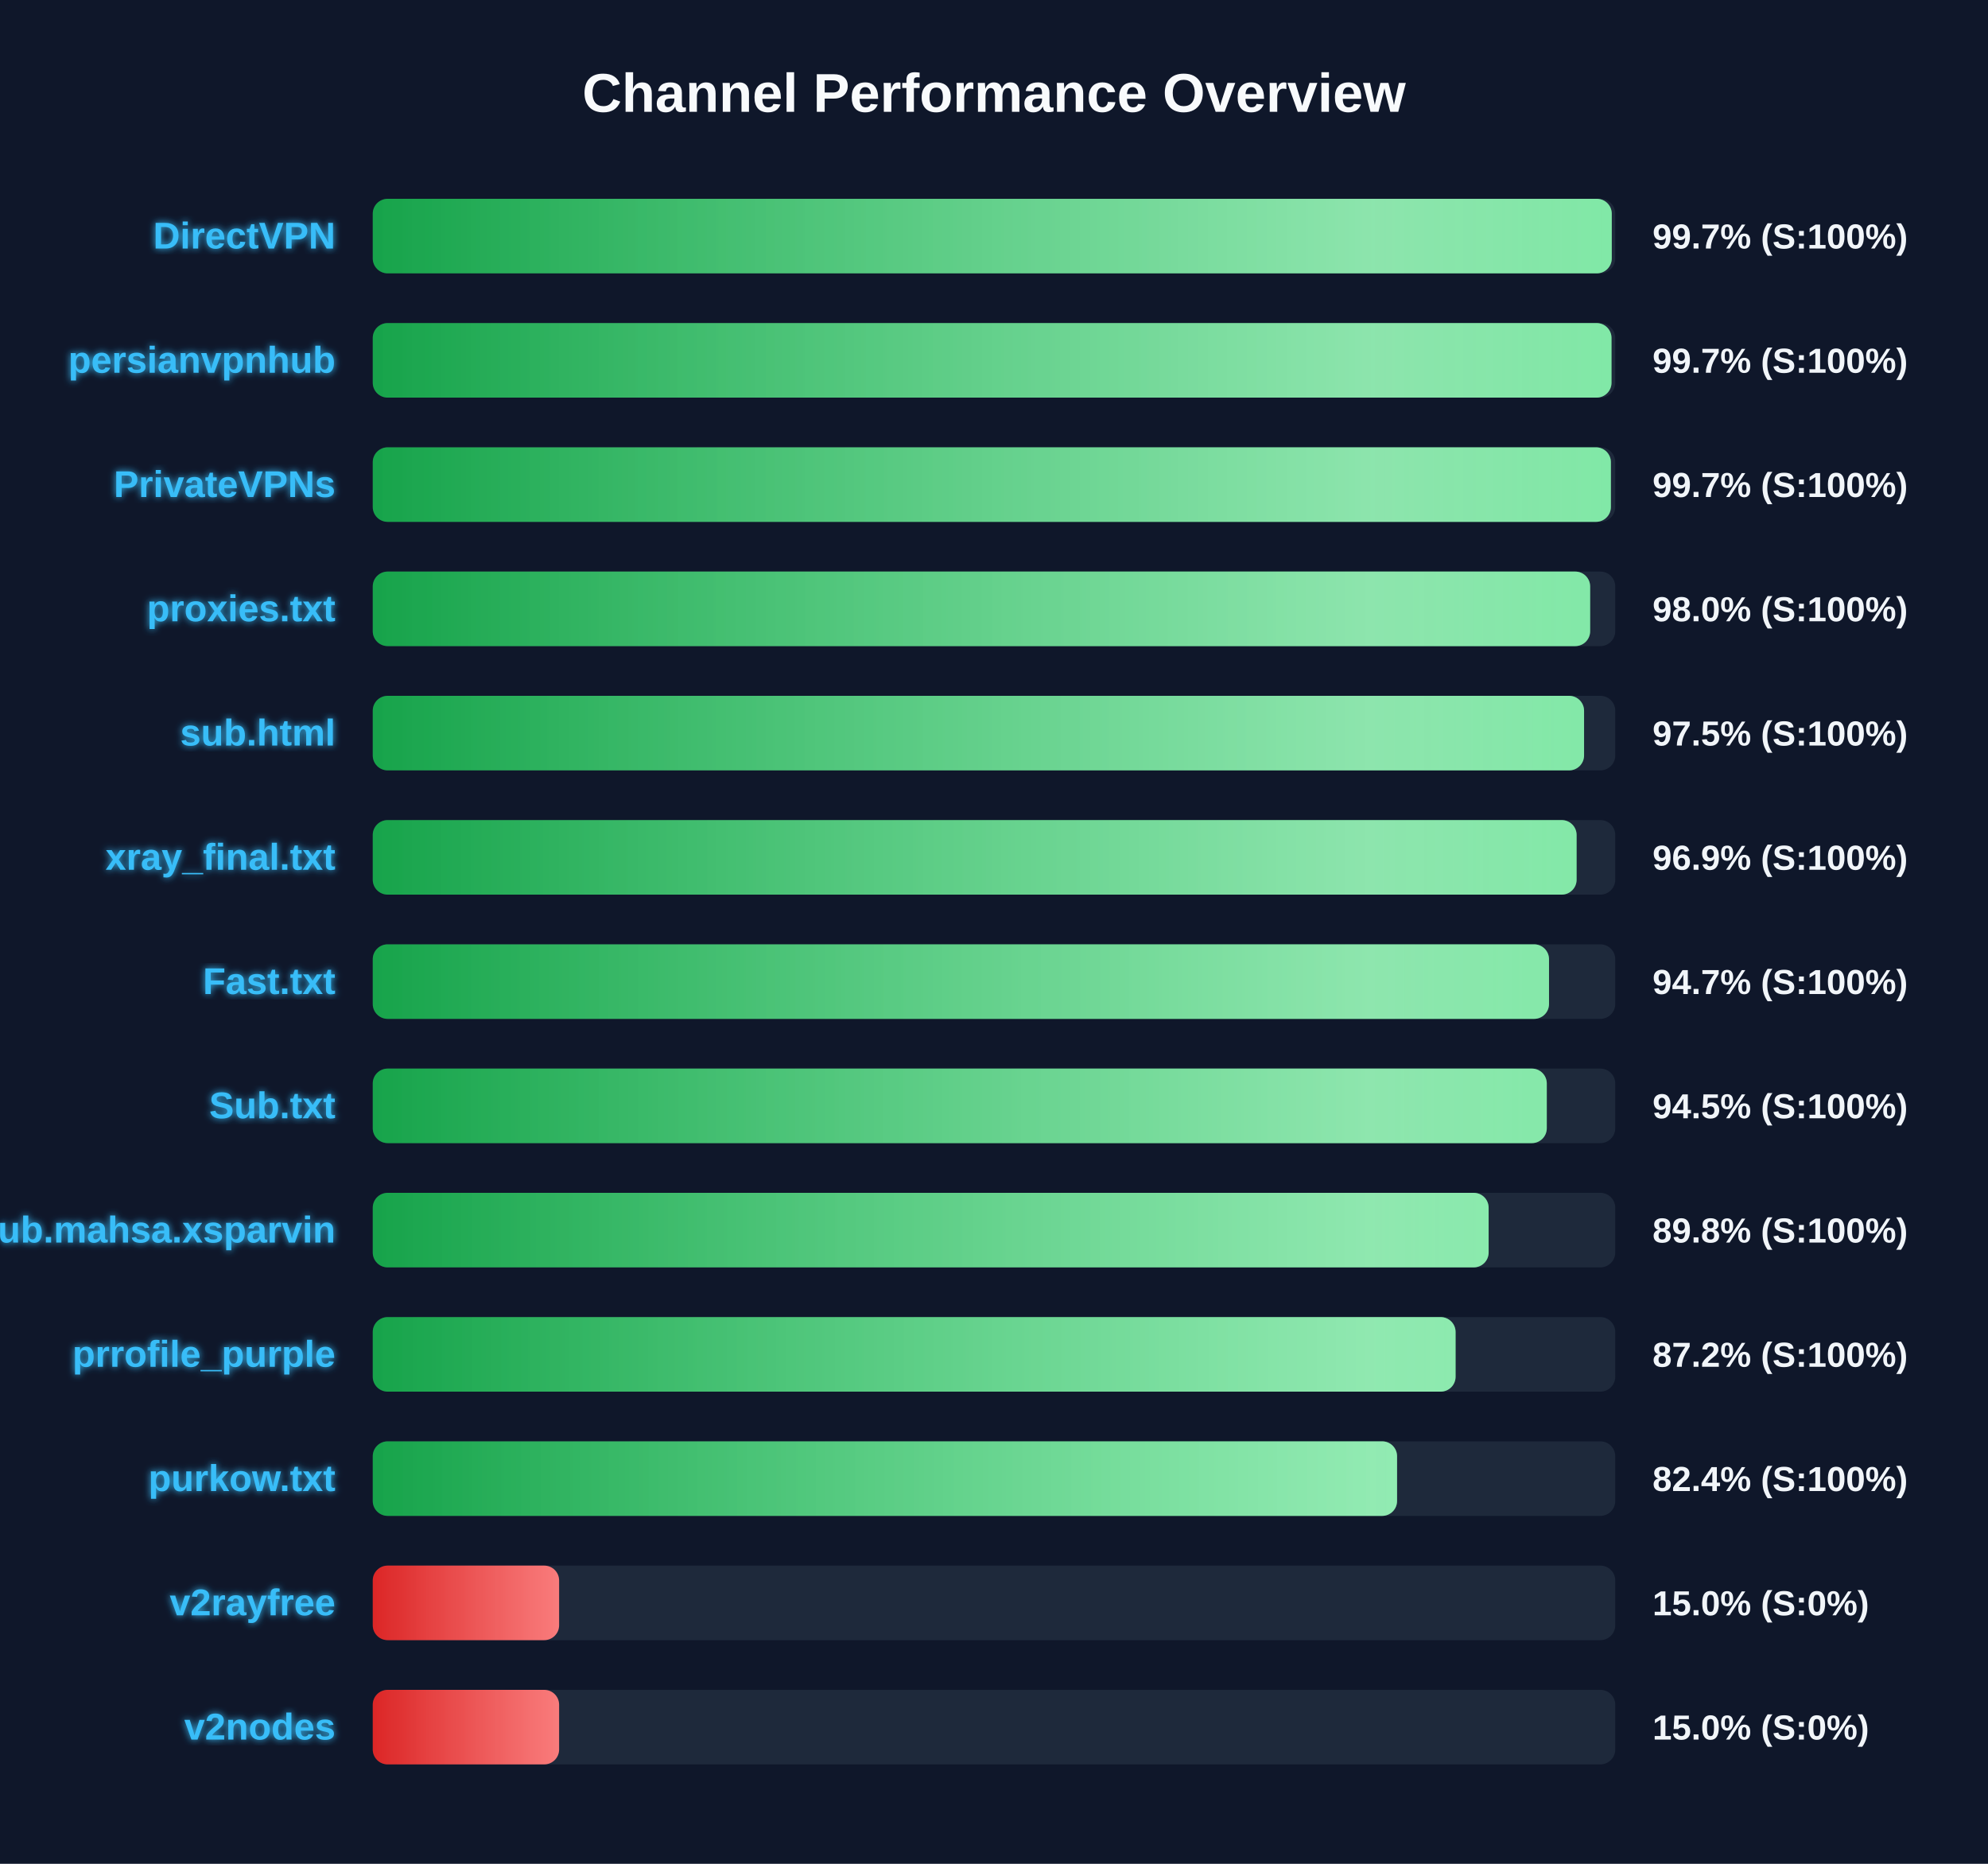
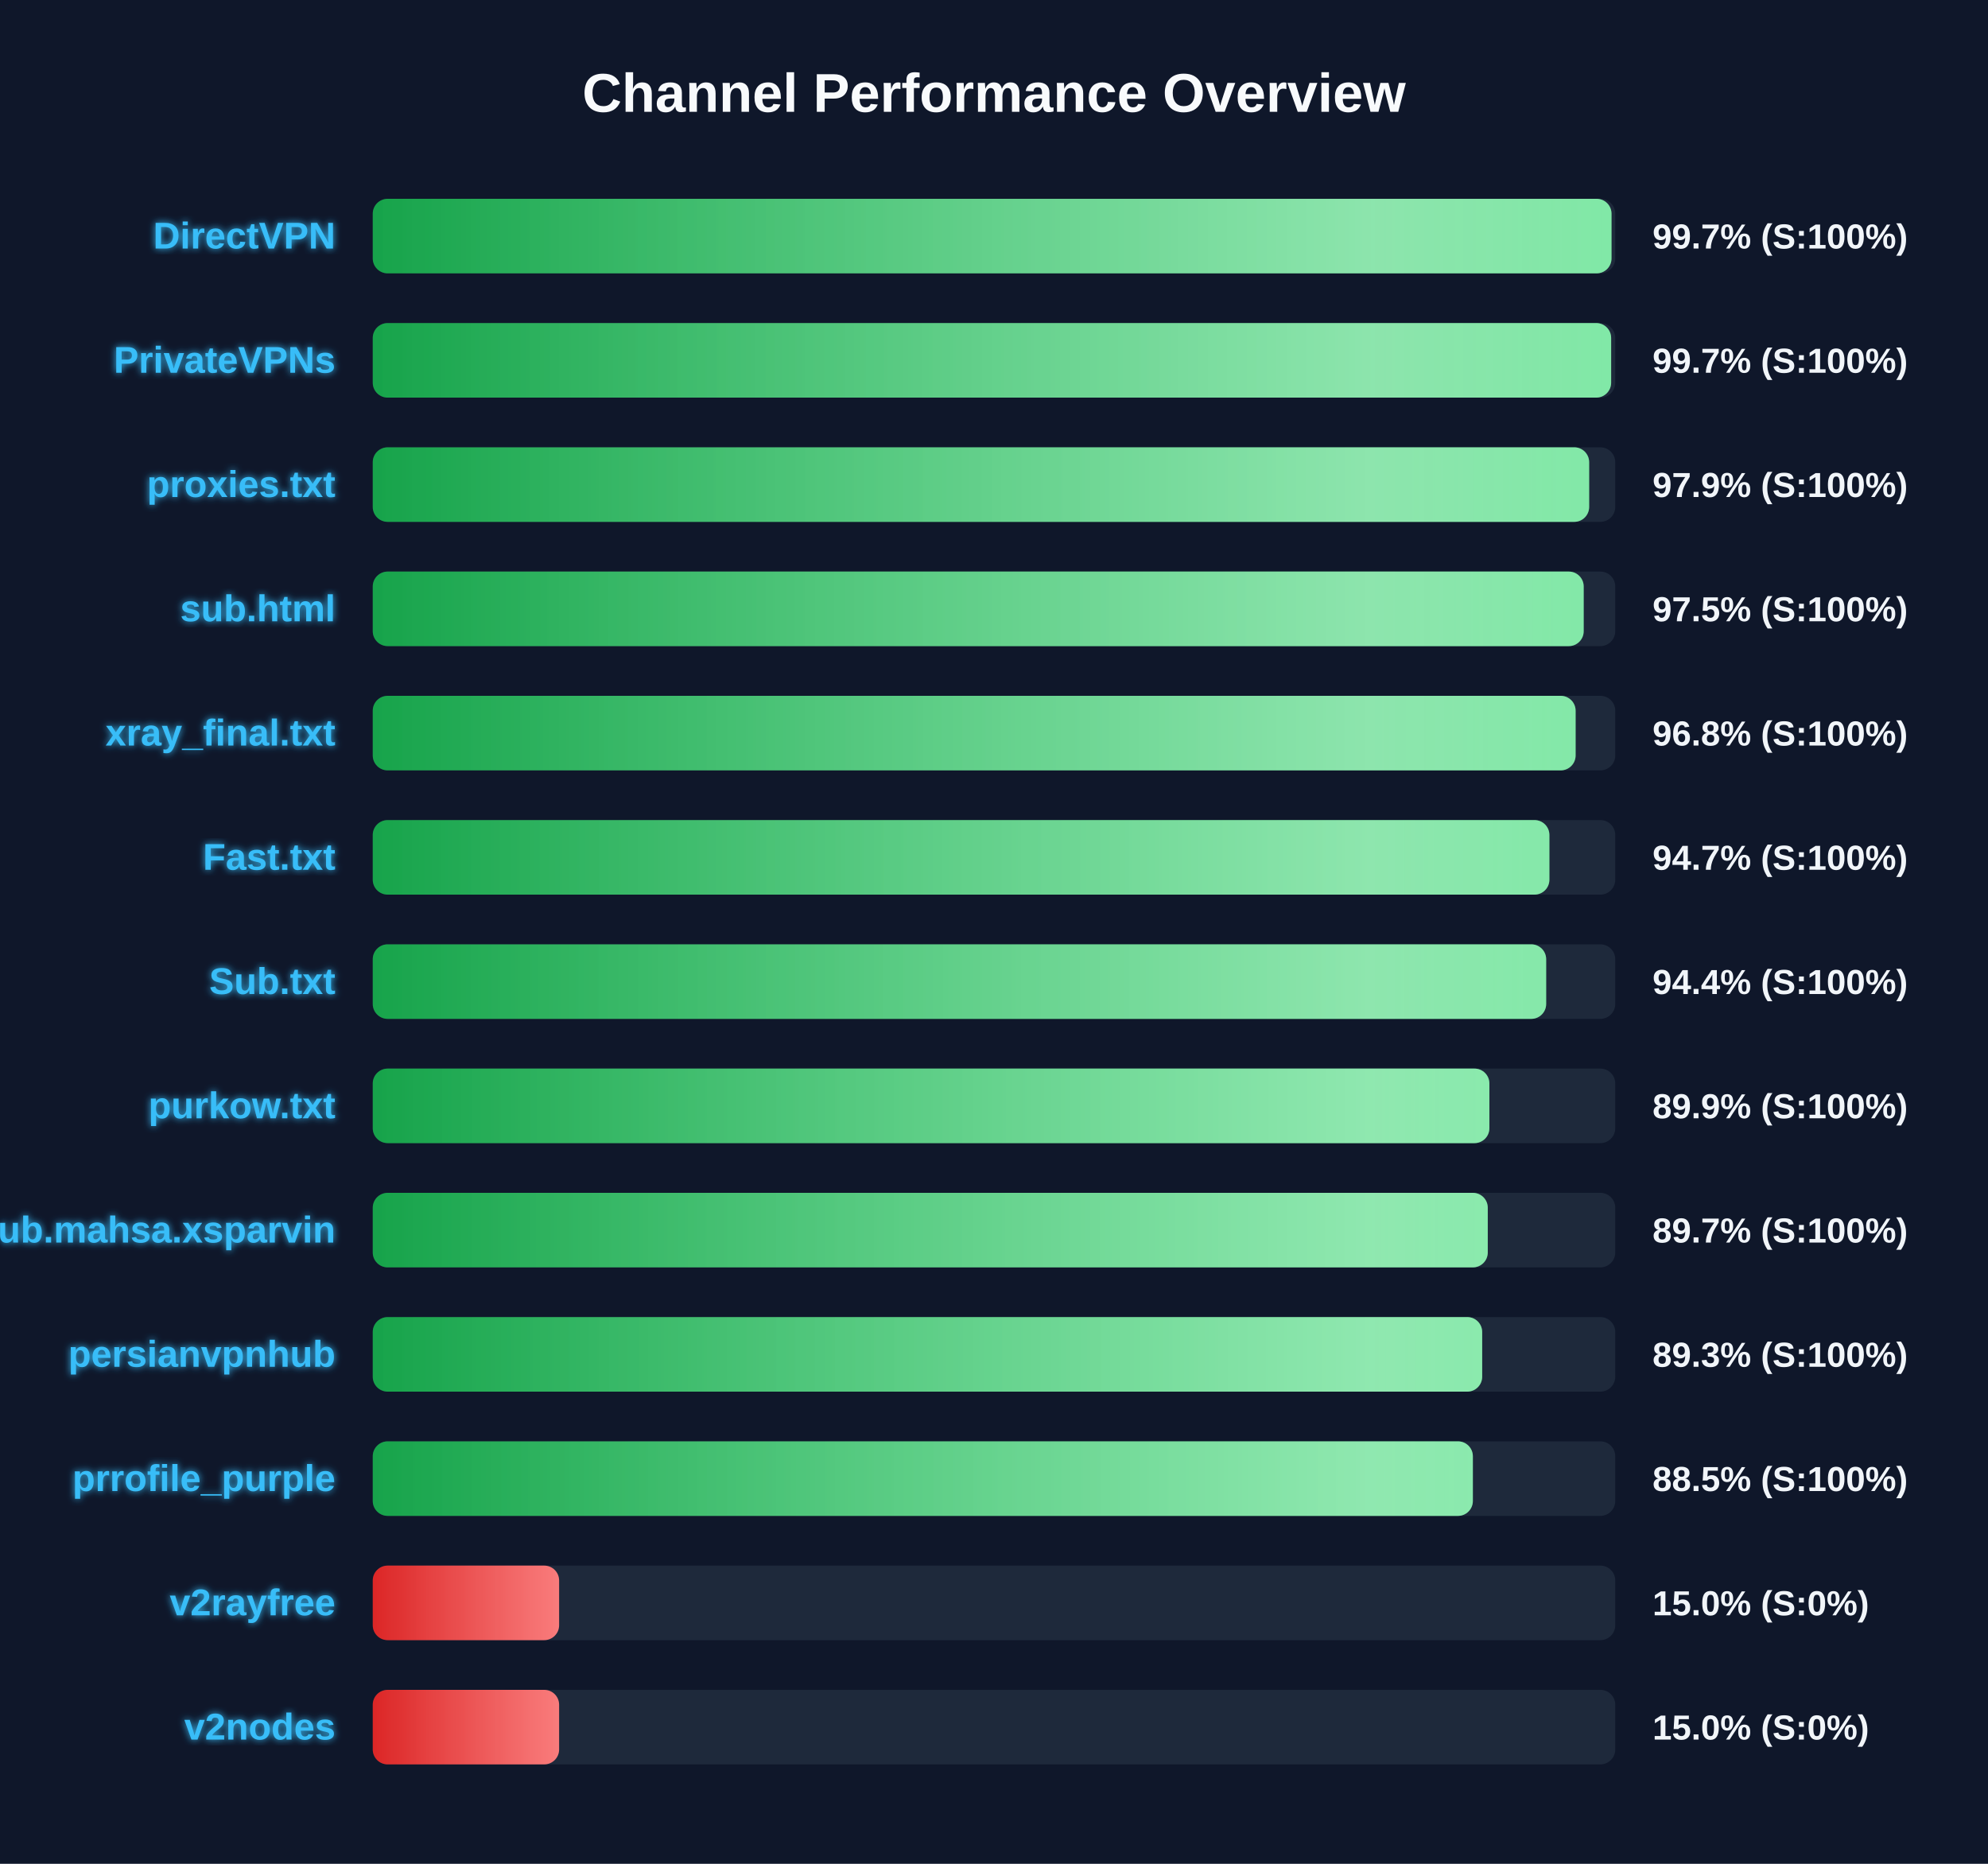
<svg xmlns="http://www.w3.org/2000/svg" width="800" height="750" version="1.1">
  <defs>
    <linearGradient id="grad-green" x1="0%" y1="0%" x2="100%" y2="0%">
      <stop offset="0%" stop-color="#16a34a" />
      <stop offset="100%" stop-color="#4ade80" />
    </linearGradient>
    <linearGradient id="grad-yellow" x1="0%" y1="0%" x2="100%" y2="0%">
      <stop offset="0%" stop-color="#ca8a04" />
      <stop offset="100%" stop-color="#fde047" />
    </linearGradient>
    <linearGradient id="grad-red" x1="0%" y1="0%" x2="100%" y2="0%">
      <stop offset="0%" stop-color="#dc2626" />
      <stop offset="100%" stop-color="#f87171" />
    </linearGradient>
    <linearGradient id="shimmer" x1="0%" y1="0%" x2="100%" y2="0%">
      <stop offset="0%" stop-color="rgba(255,255,255,0)" />
      <stop offset="50%" stop-color="rgba(255,255,255,0.4)" />
      <stop offset="100%" stop-color="rgba(255,255,255,0)" />
    </linearGradient>
    <filter id="glow" x="-20%" y="-20%" width="140%" height="140%">
      <feGaussianBlur stdDeviation="1.5" result="blur" />
      <feComposite in="SourceGraphic" in2="blur" operator="over" />
    </filter>
  </defs>
  <style>
        .bg-rect { fill: #0f172a; }
        .title { font: bold 22px 'Segoe UI', Arial, sans-serif; fill: #f8fafc; }
        .row { font: bold 15px 'Segoe UI', Arial, sans-serif; fill: #38bdf8; filter: url(#glow); }
        .score { font: bold 14px 'Segoe UI', Arial, sans-serif; fill: #f1f5f9; }
        @keyframes shimmer-anim {
            0% { transform: translateX(-100%); }
            100% { transform: translateX(200%); }
        }
        .shimmer-rect {
            animation: shimmer-anim 2.5s infinite linear;
        }
    </style>
  <rect width="100%" height="100%" class="bg-rect" />
  <text x="400" y="45" text-anchor="middle" class="title">Channel Performance Overview</text>
  <rect x="150" y="80" width="500" height="30" fill="#1e293b" rx="6" />
  <clipPath id="clip-0">
-     <rect x="150" y="80" width="498.6" height="30" rx="6" />
+     <rect x="150" y="80" width="498.5" height="30" rx="6" />
  </clipPath>
-   <rect x="150" y="80" width="498.6" height="30" fill="url(#grad-green)" rx="6" />
+   <rect x="150" y="80" width="498.5" height="30" fill="url(#grad-green)" rx="6" />
  <g clip-path="url(#clip-0)">
    <rect x="150" y="80" width="100%" height="30" fill="url(#shimmer)" class="shimmer-rect" />
  </g>
  <text x="135" y="100" text-anchor="end" class="row">DirectVPN</text>
  <text x="665" y="100" text-anchor="start" class="score">99.7% (S:100%)</text>
  <rect x="150" y="130" width="500" height="30" fill="#1e293b" rx="6" />
  <clipPath id="clip-1">
-     <rect x="150" y="130" width="498.5" height="30" rx="6" />
+     <rect x="150" y="130" width="498.35" height="30" rx="6" />
  </clipPath>
-   <rect x="150" y="130" width="498.5" height="30" fill="url(#grad-green)" rx="6" />
+   <rect x="150" y="130" width="498.35" height="30" fill="url(#grad-green)" rx="6" />
  <g clip-path="url(#clip-1)">
    <rect x="150" y="130" width="100%" height="30" fill="url(#shimmer)" class="shimmer-rect" />
  </g>
-   <text x="135" y="150" text-anchor="end" class="row">persianvpnhub</text>
+   <text x="135" y="150" text-anchor="end" class="row">PrivateVPNs</text>
  <text x="665" y="150" text-anchor="start" class="score">99.7% (S:100%)</text>
  <rect x="150" y="180" width="500" height="30" fill="#1e293b" rx="6" />
  <clipPath id="clip-2">
-     <rect x="150" y="180" width="498.25" height="30" rx="6" />
+     <rect x="150" y="180" width="489.5" height="30" rx="6" />
  </clipPath>
-   <rect x="150" y="180" width="498.25" height="30" fill="url(#grad-green)" rx="6" />
+   <rect x="150" y="180" width="489.5" height="30" fill="url(#grad-green)" rx="6" />
  <g clip-path="url(#clip-2)">
    <rect x="150" y="180" width="100%" height="30" fill="url(#shimmer)" class="shimmer-rect" />
  </g>
-   <text x="135" y="200" text-anchor="end" class="row">PrivateVPNs</text>
-   <text x="665" y="200" text-anchor="start" class="score">99.7% (S:100%)</text>
+   <text x="135" y="200" text-anchor="end" class="row">proxies.txt</text>
+   <text x="665" y="200" text-anchor="start" class="score">97.9% (S:100%)</text>
  <rect x="150" y="230" width="500" height="30" fill="#1e293b" rx="6" />
  <clipPath id="clip-3">
-     <rect x="150" y="230" width="489.9" height="30" rx="6" />
+     <rect x="150" y="230" width="487.3" height="30" rx="6" />
  </clipPath>
-   <rect x="150" y="230" width="489.9" height="30" fill="url(#grad-green)" rx="6" />
+   <rect x="150" y="230" width="487.3" height="30" fill="url(#grad-green)" rx="6" />
  <g clip-path="url(#clip-3)">
    <rect x="150" y="230" width="100%" height="30" fill="url(#shimmer)" class="shimmer-rect" />
  </g>
-   <text x="135" y="250" text-anchor="end" class="row">proxies.txt</text>
-   <text x="665" y="250" text-anchor="start" class="score">98.0% (S:100%)</text>
+   <text x="135" y="250" text-anchor="end" class="row">sub.html</text>
+   <text x="665" y="250" text-anchor="start" class="score">97.5% (S:100%)</text>
  <rect x="150" y="280" width="500" height="30" fill="#1e293b" rx="6" />
  <clipPath id="clip-4">
-     <rect x="150" y="280" width="487.45" height="30" rx="6" />
+     <rect x="150" y="280" width="484.05" height="30" rx="6" />
  </clipPath>
-   <rect x="150" y="280" width="487.45" height="30" fill="url(#grad-green)" rx="6" />
+   <rect x="150" y="280" width="484.05" height="30" fill="url(#grad-green)" rx="6" />
  <g clip-path="url(#clip-4)">
    <rect x="150" y="280" width="100%" height="30" fill="url(#shimmer)" class="shimmer-rect" />
  </g>
-   <text x="135" y="300" text-anchor="end" class="row">sub.html</text>
-   <text x="665" y="300" text-anchor="start" class="score">97.5% (S:100%)</text>
+   <text x="135" y="300" text-anchor="end" class="row">xray_final.txt</text>
+   <text x="665" y="300" text-anchor="start" class="score">96.8% (S:100%)</text>
  <rect x="150" y="330" width="500" height="30" fill="#1e293b" rx="6" />
  <clipPath id="clip-5">
-     <rect x="150" y="330" width="484.45" height="30" rx="6" />
+     <rect x="150" y="330" width="473.5" height="30" rx="6" />
  </clipPath>
-   <rect x="150" y="330" width="484.45" height="30" fill="url(#grad-green)" rx="6" />
+   <rect x="150" y="330" width="473.5" height="30" fill="url(#grad-green)" rx="6" />
  <g clip-path="url(#clip-5)">
    <rect x="150" y="330" width="100%" height="30" fill="url(#shimmer)" class="shimmer-rect" />
  </g>
-   <text x="135" y="350" text-anchor="end" class="row">xray_final.txt</text>
-   <text x="665" y="350" text-anchor="start" class="score">96.9% (S:100%)</text>
+   <text x="135" y="350" text-anchor="end" class="row">Fast.txt</text>
+   <text x="665" y="350" text-anchor="start" class="score">94.7% (S:100%)</text>
  <rect x="150" y="380" width="500" height="30" fill="#1e293b" rx="6" />
  <clipPath id="clip-6">
-     <rect x="150" y="380" width="473.35" height="30" rx="6" />
+     <rect x="150" y="380" width="472.2" height="30" rx="6" />
  </clipPath>
-   <rect x="150" y="380" width="473.35" height="30" fill="url(#grad-green)" rx="6" />
+   <rect x="150" y="380" width="472.2" height="30" fill="url(#grad-green)" rx="6" />
  <g clip-path="url(#clip-6)">
    <rect x="150" y="380" width="100%" height="30" fill="url(#shimmer)" class="shimmer-rect" />
  </g>
-   <text x="135" y="400" text-anchor="end" class="row">Fast.txt</text>
-   <text x="665" y="400" text-anchor="start" class="score">94.7% (S:100%)</text>
+   <text x="135" y="400" text-anchor="end" class="row">Sub.txt</text>
+   <text x="665" y="400" text-anchor="start" class="score">94.4% (S:100%)</text>
  <rect x="150" y="430" width="500" height="30" fill="#1e293b" rx="6" />
  <clipPath id="clip-7">
-     <rect x="150" y="430" width="472.45" height="30" rx="6" />
+     <rect x="150" y="430" width="449.35" height="30" rx="6" />
  </clipPath>
-   <rect x="150" y="430" width="472.45" height="30" fill="url(#grad-green)" rx="6" />
+   <rect x="150" y="430" width="449.35" height="30" fill="url(#grad-green)" rx="6" />
  <g clip-path="url(#clip-7)">
    <rect x="150" y="430" width="100%" height="30" fill="url(#shimmer)" class="shimmer-rect" />
  </g>
-   <text x="135" y="450" text-anchor="end" class="row">Sub.txt</text>
-   <text x="665" y="450" text-anchor="start" class="score">94.5% (S:100%)</text>
+   <text x="135" y="450" text-anchor="end" class="row">purkow.txt</text>
+   <text x="665" y="450" text-anchor="start" class="score">89.9% (S:100%)</text>
  <rect x="150" y="480" width="500" height="30" fill="#1e293b" rx="6" />
  <clipPath id="clip-8">
-     <rect x="150" y="480" width="449.05" height="30" rx="6" />
+     <rect x="150" y="480" width="448.7" height="30" rx="6" />
  </clipPath>
-   <rect x="150" y="480" width="449.05" height="30" fill="url(#grad-green)" rx="6" />
+   <rect x="150" y="480" width="448.7" height="30" fill="url(#grad-green)" rx="6" />
  <g clip-path="url(#clip-8)">
    <rect x="150" y="480" width="100%" height="30" fill="url(#shimmer)" class="shimmer-rect" />
  </g>
  <text x="135" y="500" text-anchor="end" class="row">Sub.mahsa.xsparvin</text>
-   <text x="665" y="500" text-anchor="start" class="score">89.8% (S:100%)</text>
+   <text x="665" y="500" text-anchor="start" class="score">89.7% (S:100%)</text>
  <rect x="150" y="530" width="500" height="30" fill="#1e293b" rx="6" />
  <clipPath id="clip-9">
-     <rect x="150" y="530" width="435.75" height="30" rx="6" />
+     <rect x="150" y="530" width="446.45" height="30" rx="6" />
  </clipPath>
-   <rect x="150" y="530" width="435.75" height="30" fill="url(#grad-green)" rx="6" />
+   <rect x="150" y="530" width="446.45" height="30" fill="url(#grad-green)" rx="6" />
  <g clip-path="url(#clip-9)">
    <rect x="150" y="530" width="100%" height="30" fill="url(#shimmer)" class="shimmer-rect" />
  </g>
-   <text x="135" y="550" text-anchor="end" class="row">prrofile_purple</text>
-   <text x="665" y="550" text-anchor="start" class="score">87.2% (S:100%)</text>
+   <text x="135" y="550" text-anchor="end" class="row">persianvpnhub</text>
+   <text x="665" y="550" text-anchor="start" class="score">89.3% (S:100%)</text>
  <rect x="150" y="580" width="500" height="30" fill="#1e293b" rx="6" />
  <clipPath id="clip-10">
-     <rect x="150" y="580" width="412.2" height="30" rx="6" />
+     <rect x="150" y="580" width="442.7" height="30" rx="6" />
  </clipPath>
-   <rect x="150" y="580" width="412.2" height="30" fill="url(#grad-green)" rx="6" />
+   <rect x="150" y="580" width="442.7" height="30" fill="url(#grad-green)" rx="6" />
  <g clip-path="url(#clip-10)">
    <rect x="150" y="580" width="100%" height="30" fill="url(#shimmer)" class="shimmer-rect" />
  </g>
-   <text x="135" y="600" text-anchor="end" class="row">purkow.txt</text>
-   <text x="665" y="600" text-anchor="start" class="score">82.4% (S:100%)</text>
+   <text x="135" y="600" text-anchor="end" class="row">prrofile_purple</text>
+   <text x="665" y="600" text-anchor="start" class="score">88.5% (S:100%)</text>
  <rect x="150" y="630" width="500" height="30" fill="#1e293b" rx="6" />
  <clipPath id="clip-11">
    <rect x="150" y="630" width="75.0" height="30" rx="6" />
  </clipPath>
  <rect x="150" y="630" width="75.0" height="30" fill="url(#grad-red)" rx="6" />
  <g clip-path="url(#clip-11)">
    <rect x="150" y="630" width="100%" height="30" fill="url(#shimmer)" class="shimmer-rect" />
  </g>
  <text x="135" y="650" text-anchor="end" class="row">v2rayfree</text>
  <text x="665" y="650" text-anchor="start" class="score">15.0% (S:0%)</text>
  <rect x="150" y="680" width="500" height="30" fill="#1e293b" rx="6" />
  <clipPath id="clip-12">
    <rect x="150" y="680" width="75.0" height="30" rx="6" />
  </clipPath>
  <rect x="150" y="680" width="75.0" height="30" fill="url(#grad-red)" rx="6" />
  <g clip-path="url(#clip-12)">
    <rect x="150" y="680" width="100%" height="30" fill="url(#shimmer)" class="shimmer-rect" />
  </g>
  <text x="135" y="700" text-anchor="end" class="row">v2nodes</text>
  <text x="665" y="700" text-anchor="start" class="score">15.0% (S:0%)</text>
</svg>
